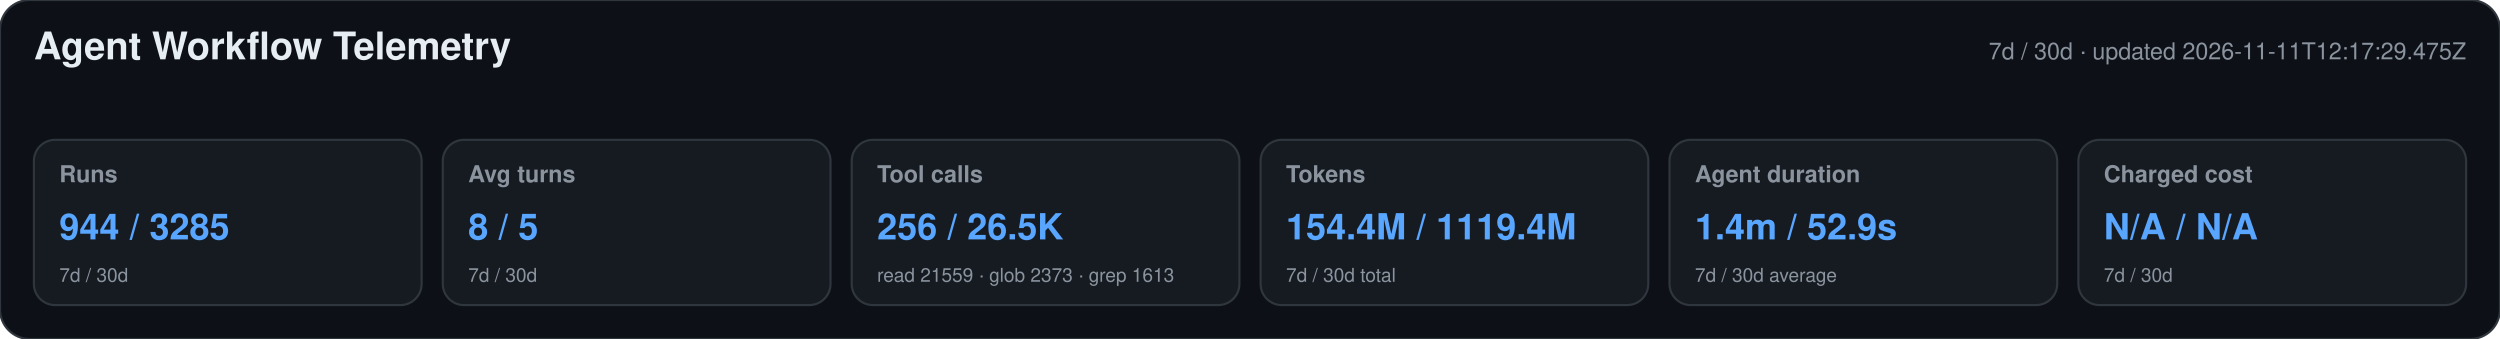
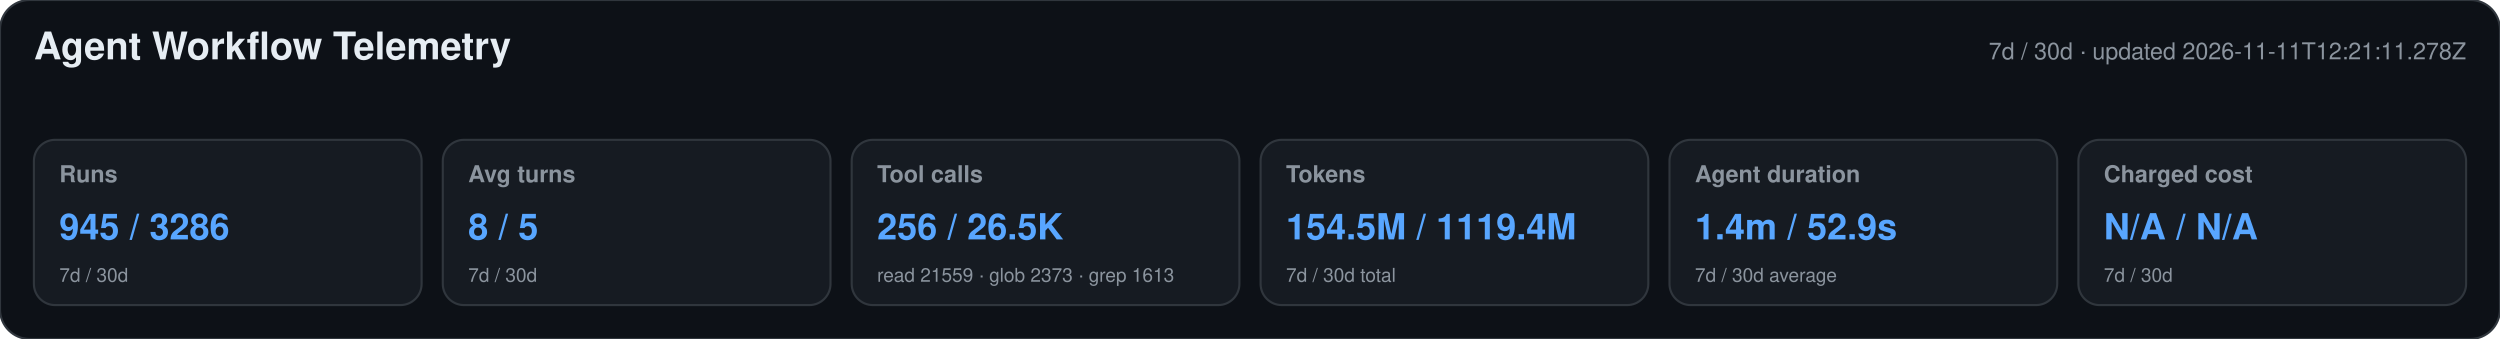
<svg xmlns="http://www.w3.org/2000/svg" width="1180" height="160" viewBox="0 0 1180 160" role="img" aria-labelledby="title desc">
  <style>text{font-family:-apple-system,BlinkMacSystemFont,"Segoe UI",Helvetica,Arial,sans-serif}.heading{font-size:18px;font-weight:650;fill:#e6edf3}.meta,.label,.secondary{fill:#8b949e}.meta,.label{font-size:11px}.label{font-weight:600}.primary{font-size:17px;font-weight:700;fill:#58a6ff}.secondary{font-size:9px}</style>
  <rect width="1180" height="160" rx="14" fill="#0d1117" stroke="#30363d" />
  <text x="16" y="28" class="heading">Agent Workflow Telemetry</text>
-   <text x="1164" y="28" text-anchor="end" class="meta">7d / 30d · updated 2026-11-11T12:17:29.475Z</text>
+   <text x="1164" y="28" text-anchor="end" class="meta">7d / 30d · updated 2026-11-11T12:21:11.278Z</text>
  <g>
    <rect x="16" y="66" width="183" height="78" rx="10" fill="#161b22" stroke="#30363d" />
    <text x="28" y="86" class="label">Runs</text>
-     <text x="28" y="113" class="primary">944 / 3285</text>
+     <text x="28" y="113" class="primary">945 / 3286</text>
    <text x="28" y="133" class="secondary">7d / 30d</text>
  </g>
  <g>
    <rect x="209" y="66" width="183" height="78" rx="10" fill="#161b22" stroke="#30363d" />
    <text x="221" y="86" class="label">Avg turns</text>
    <text x="221" y="113" class="primary">8 / 5</text>
    <text x="221" y="133" class="secondary">7d / 30d</text>
  </g>
  <g>
    <rect x="402" y="66" width="183" height="78" rx="10" fill="#161b22" stroke="#30363d" />
    <text x="414" y="86" class="label">Tool calls</text>
    <text x="414" y="113" class="primary">256 / 26.5K</text>
    <text x="414" y="133" class="secondary">read 21559 · glob 2373 · grep 1613</text>
  </g>
  <g>
    <rect x="595" y="66" width="183" height="78" rx="10" fill="#161b22" stroke="#30363d" />
    <text x="607" y="86" class="label">Tokens</text>
-     <text x="607" y="113" class="primary">154.4M / 1119.4M</text>
+     <text x="607" y="113" class="primary">154.5M / 1119.4M</text>
    <text x="607" y="133" class="secondary">7d / 30d total</text>
  </g>
  <g>
    <rect x="788" y="66" width="183" height="78" rx="10" fill="#161b22" stroke="#30363d" />
    <text x="800" y="86" class="label">Agent duration</text>
    <text x="800" y="113" class="primary">1.4m / 52.9s</text>
    <text x="800" y="133" class="secondary">7d / 30d average</text>
  </g>
  <g>
    <rect x="981" y="66" width="183" height="78" rx="10" fill="#161b22" stroke="#30363d" />
    <text x="993" y="86" class="label">Charged cost</text>
    <text x="993" y="113" class="primary">N/A / N/A</text>
    <text x="993" y="133" class="secondary">7d / 30d</text>
  </g>
</svg>
